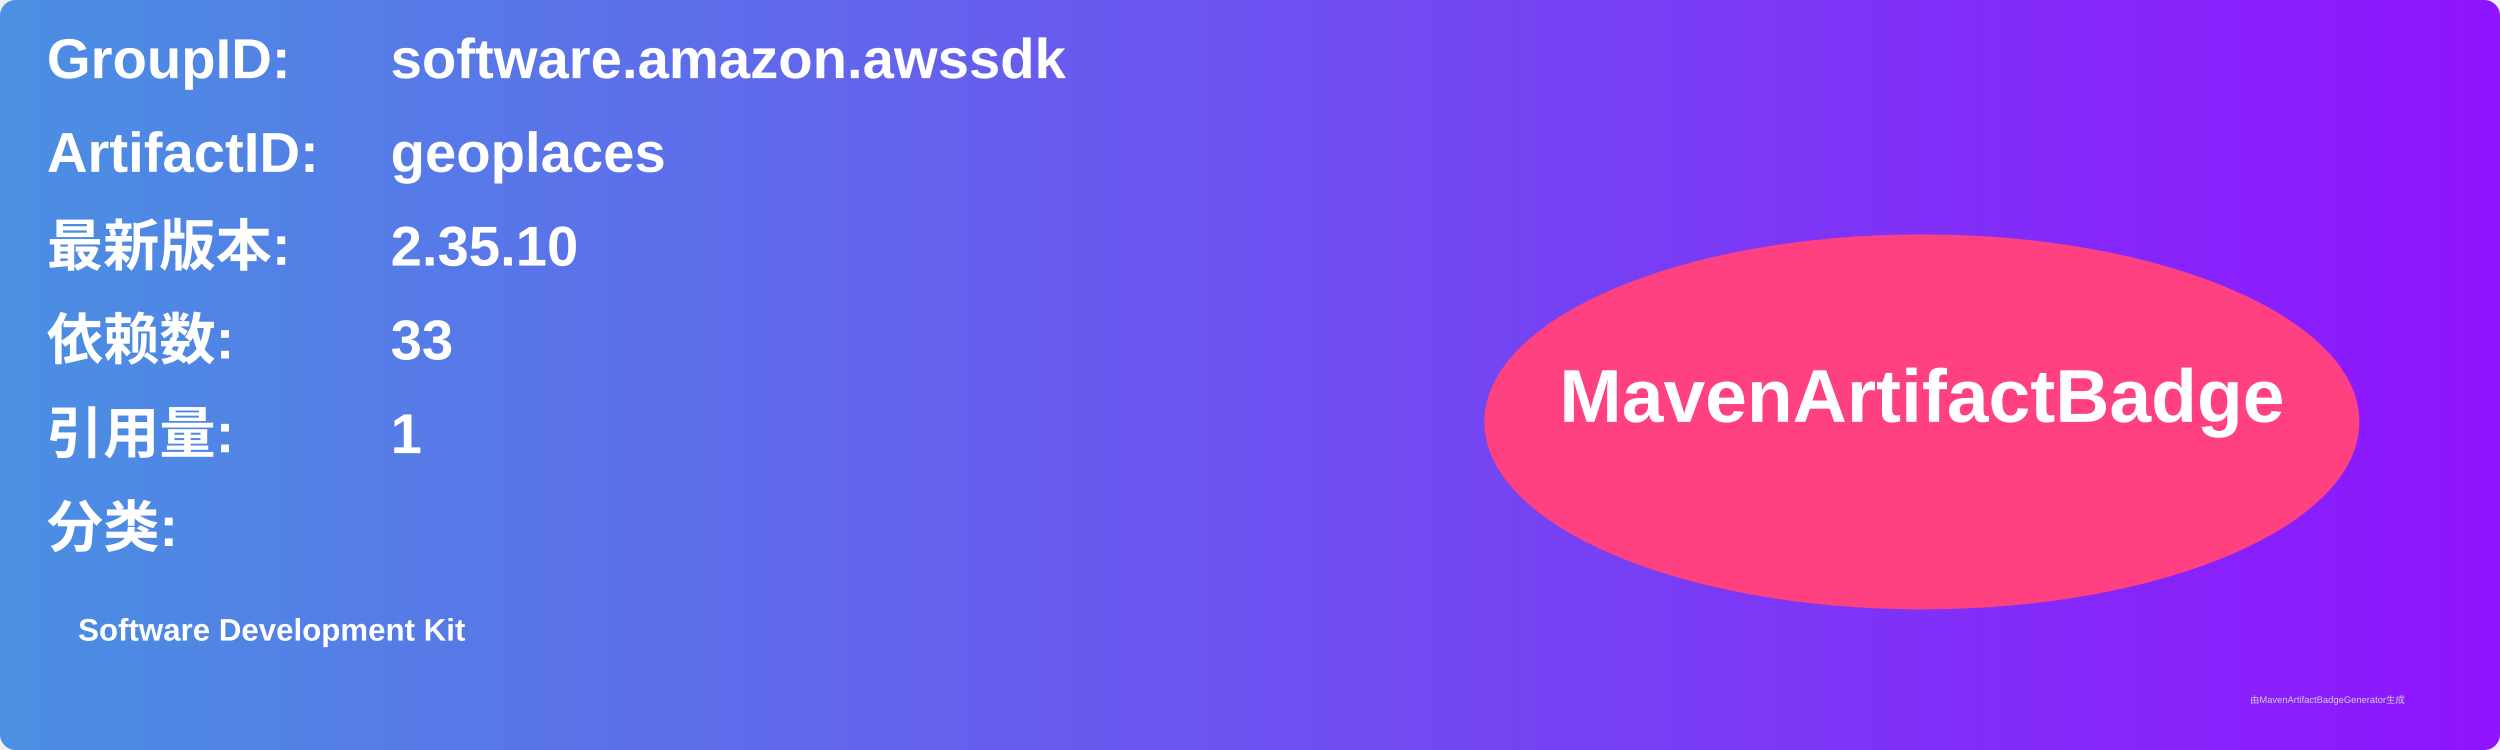
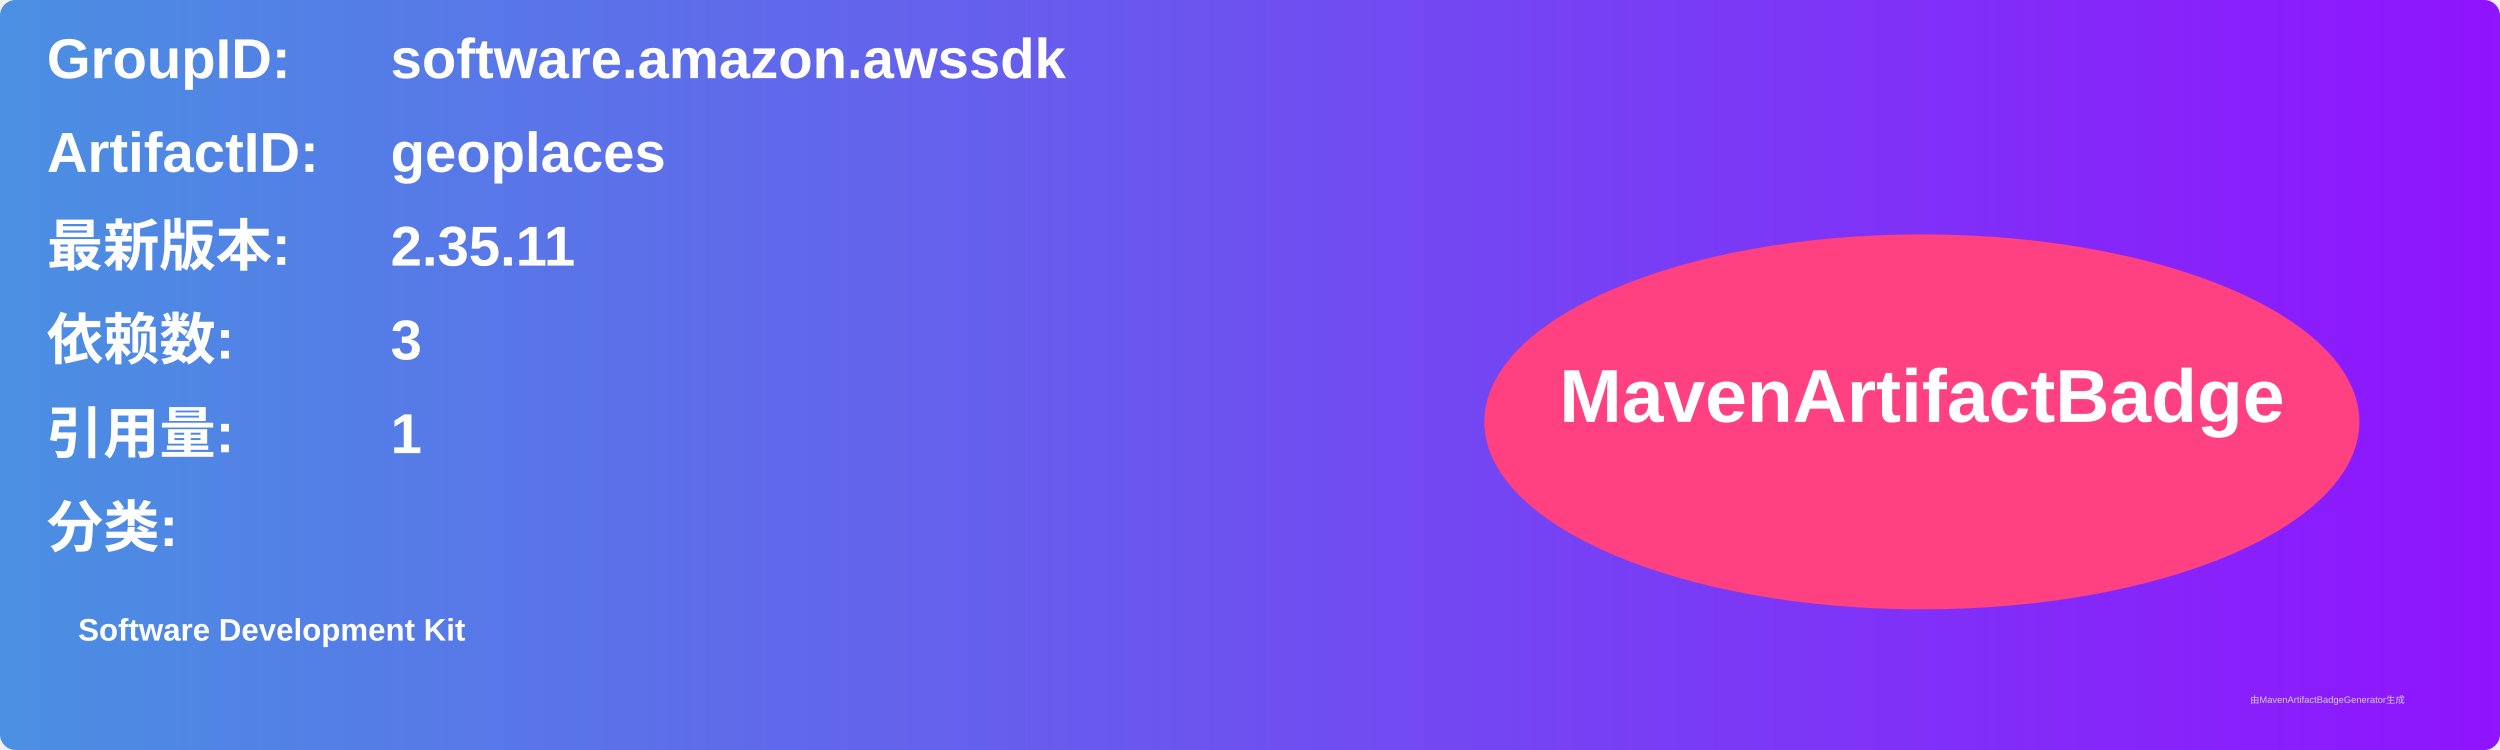
<svg xmlns="http://www.w3.org/2000/svg" width="800" height="240" viewBox="0 0 800 240">
  <linearGradient id="grad" x1="0%" y1="0%" x2="100%" y2="0%">
    <stop offset="0%" stop-color="#4a90e2" />
    <stop offset="100%" stop-color="#9013fe" />
  </linearGradient>
  <rect width="100%" height="100%" rx="5" ry="5" fill="url(#grad)" />
  <g transform="translate(15, 15)">
    <text x="0" y="10" font-family="Arial" font-size="18" fill="white" font-weight="bold" width="260">GroupID:</text>
    <text x="110" y="10" font-family="Arial" font-size="18" fill="white" font-weight="bold" width="460">software.amazon.awssdk</text>
    <text x="0" y="40" font-family="Arial" font-size="18" fill="white" font-weight="bold" width="260">ArtifactID:</text>
    <text x="110" y="40" font-family="Arial" font-size="18" fill="white" font-weight="bold" width="460">geoplaces</text>
    <text x="0" y="70" font-family="Arial" font-size="18" fill="white" font-weight="bold">最新版本:</text>
    <text x="110" y="70" font-family="Arial" font-size="18" fill="white" font-weight="bold">
-       <tspan font-weight="bold">2.35.10</tspan>
+       <tspan font-weight="bold">2.35.11</tspan>
    </text>
    <text x="0" y="100" font-family="Arial" font-size="18" fill="white" font-weight="bold">依赖数: </text>
    <text x="110" y="100" font-family="Arial" font-size="18" fill="white">
-       <tspan font-weight="bold">33</tspan>
+       <tspan font-weight="bold">3</tspan>
    </text>
    <text x="0" y="130" font-family="Arial" font-size="18" fill="white" font-weight="bold">引用量: </text>
    <text x="110" y="130" font-family="Arial" font-size="18" fill="white">
      <tspan font-weight="bold">1</tspan>
    </text>
    <text x="0" y="160" font-family="Arial" font-size="18" fill="white" font-weight="bold">分类:</text>
    <text x="10" y="190" font-family="Arial" font-size="10" fill="white">
      <tspan font-weight="bold">Software Development Kit</tspan>
    </text>
    <ellipse cx="600" cy="120" rx="140" ry="60" fill="#ff4081" />
    <text x="600" y="120" text-anchor="middle" font-family="Arial" font-size="24" fill="white" font-weight="bold">MavenArtifactBadge</text>
  </g>
  <text x="720" y="225" font-family="Arial" font-size="3" fill="#d0d0d0">由MavenArtifactBadgeGenerator生成</text>
</svg>
